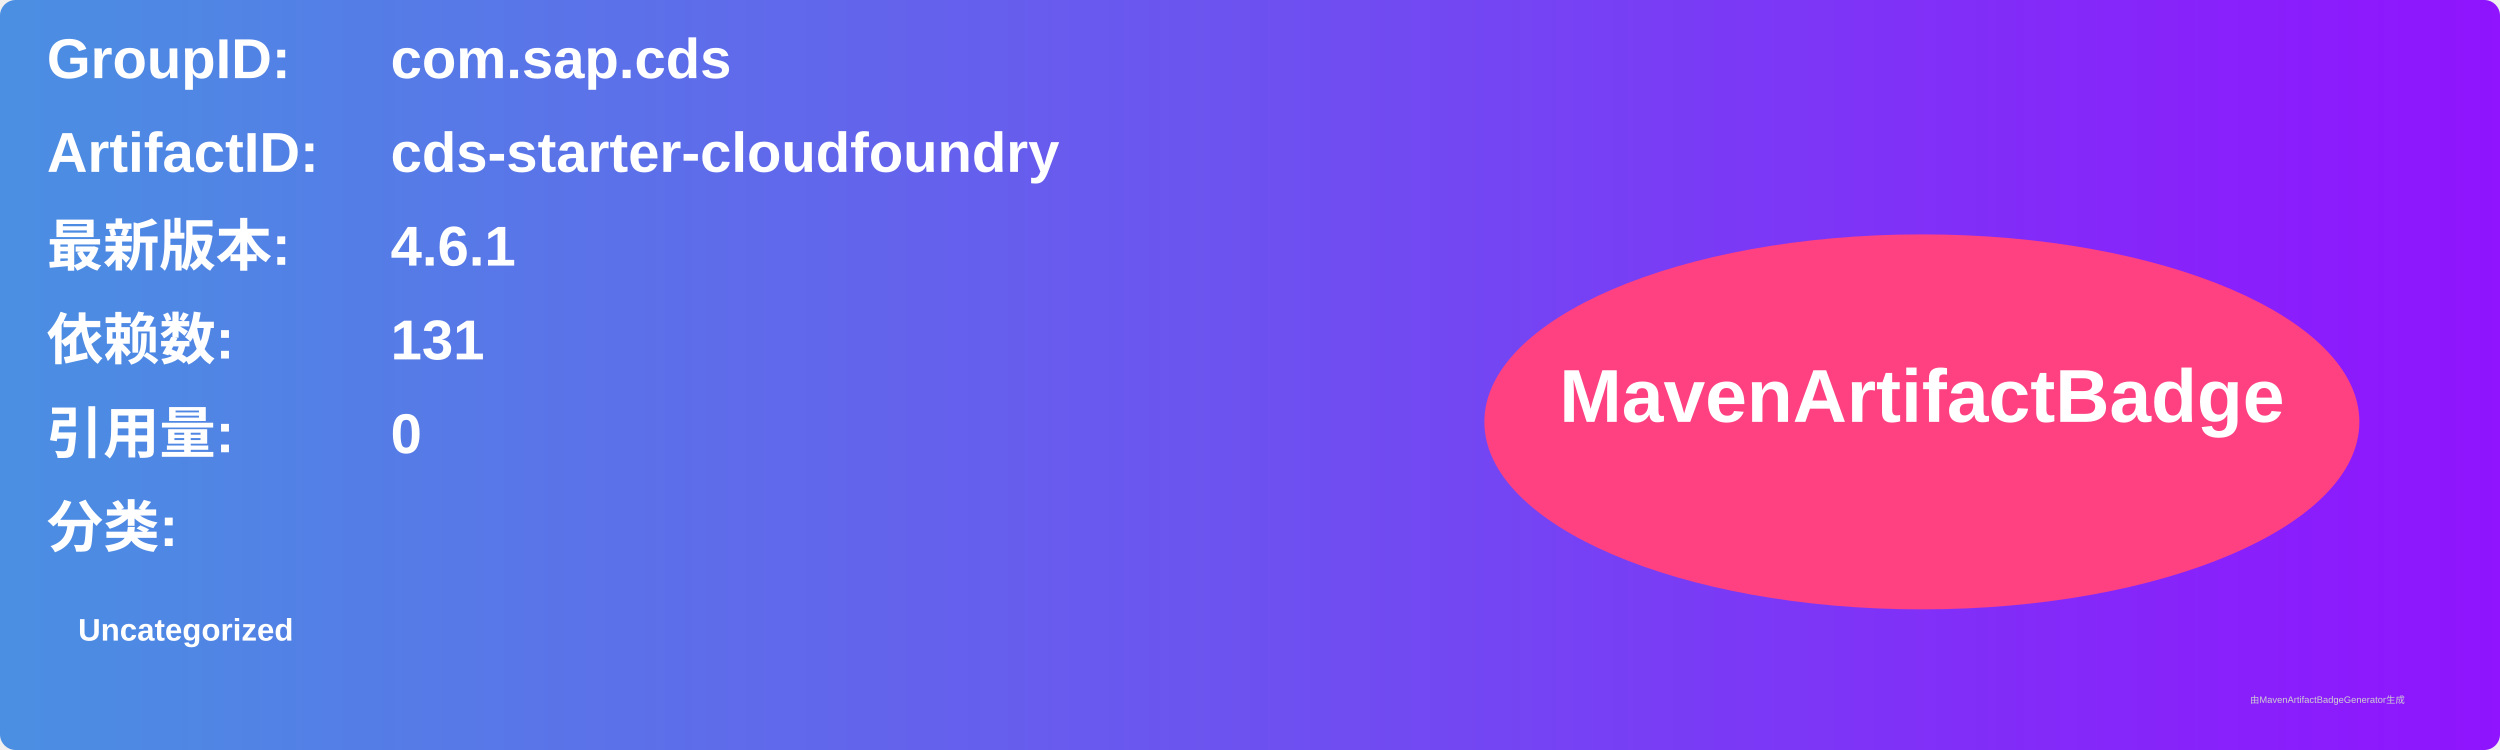
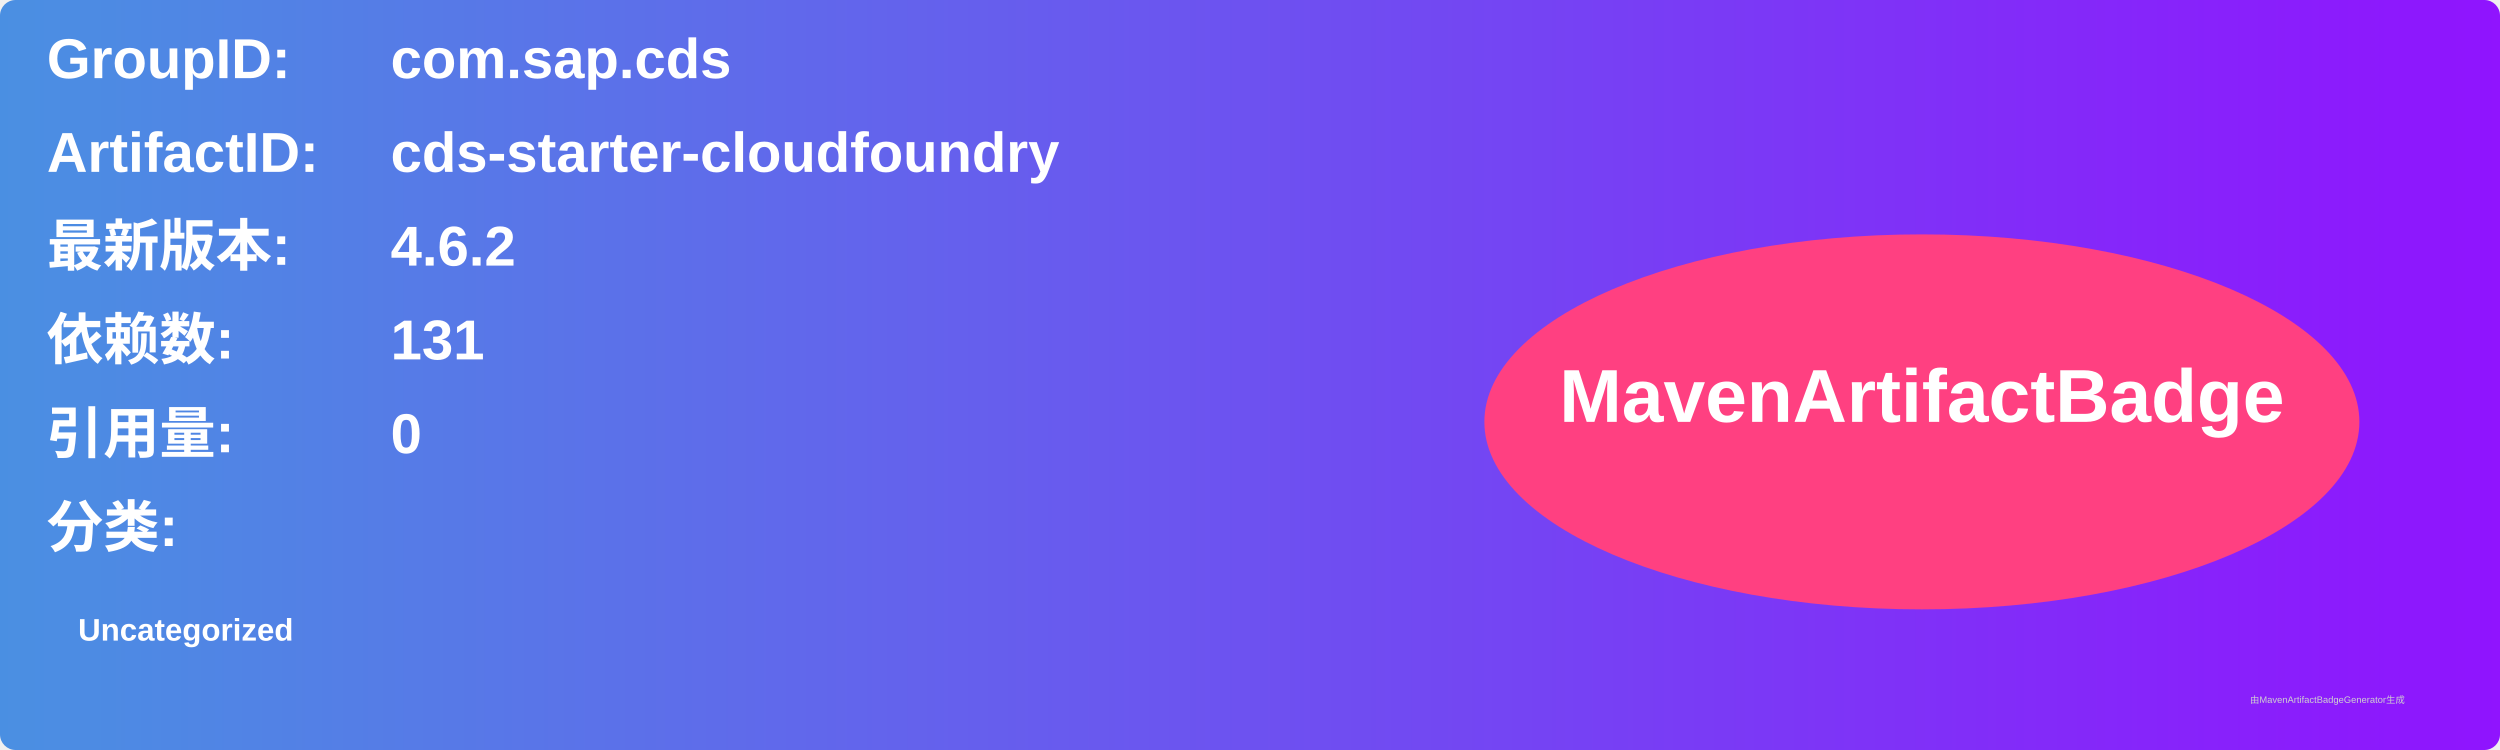
<svg xmlns="http://www.w3.org/2000/svg" width="800" height="240" viewBox="0 0 800 240">
  <linearGradient id="grad" x1="0%" y1="0%" x2="100%" y2="0%">
    <stop offset="0%" stop-color="#4a90e2" />
    <stop offset="100%" stop-color="#9013fe" />
  </linearGradient>
  <rect width="100%" height="100%" rx="5" ry="5" fill="url(#grad)" />
  <g transform="translate(15, 15)">
    <text x="0" y="10" font-family="Arial" font-size="18" fill="white" font-weight="bold" width="260">GroupID:</text>
    <text x="110" y="10" font-family="Arial" font-size="18" fill="white" font-weight="bold" width="460">com.sap.cds</text>
    <text x="0" y="40" font-family="Arial" font-size="18" fill="white" font-weight="bold" width="260">ArtifactID:</text>
    <text x="110" y="40" font-family="Arial" font-size="18" fill="white" font-weight="bold" width="460">cds-starter-cloudfoundry</text>
    <text x="0" y="70" font-family="Arial" font-size="18" fill="white" font-weight="bold">最新版本:</text>
    <text x="110" y="70" font-family="Arial" font-size="18" fill="white" font-weight="bold">
-       <tspan font-weight="bold">4.6.1</tspan>
+       <tspan font-weight="bold">4.6.2</tspan>
    </text>
    <text x="0" y="100" font-family="Arial" font-size="18" fill="white" font-weight="bold">依赖数: </text>
    <text x="110" y="100" font-family="Arial" font-size="18" fill="white">
      <tspan font-weight="bold">131</tspan>
    </text>
    <text x="0" y="130" font-family="Arial" font-size="18" fill="white" font-weight="bold">引用量: </text>
    <text x="110" y="130" font-family="Arial" font-size="18" fill="white">
      <tspan font-weight="bold">0</tspan>
    </text>
    <text x="0" y="160" font-family="Arial" font-size="18" fill="white" font-weight="bold">分类:</text>
    <text x="10" y="190" font-family="Arial" font-size="10" fill="white">
      <tspan font-weight="bold">Uncategorized</tspan>
    </text>
    <ellipse cx="600" cy="120" rx="140" ry="60" fill="#ff4081" />
    <text x="600" y="120" text-anchor="middle" font-family="Arial" font-size="24" fill="white" font-weight="bold">MavenArtifactBadge</text>
  </g>
  <text x="720" y="225" font-family="Arial" font-size="3" fill="#d0d0d0">由MavenArtifactBadgeGenerator生成</text>
</svg>
